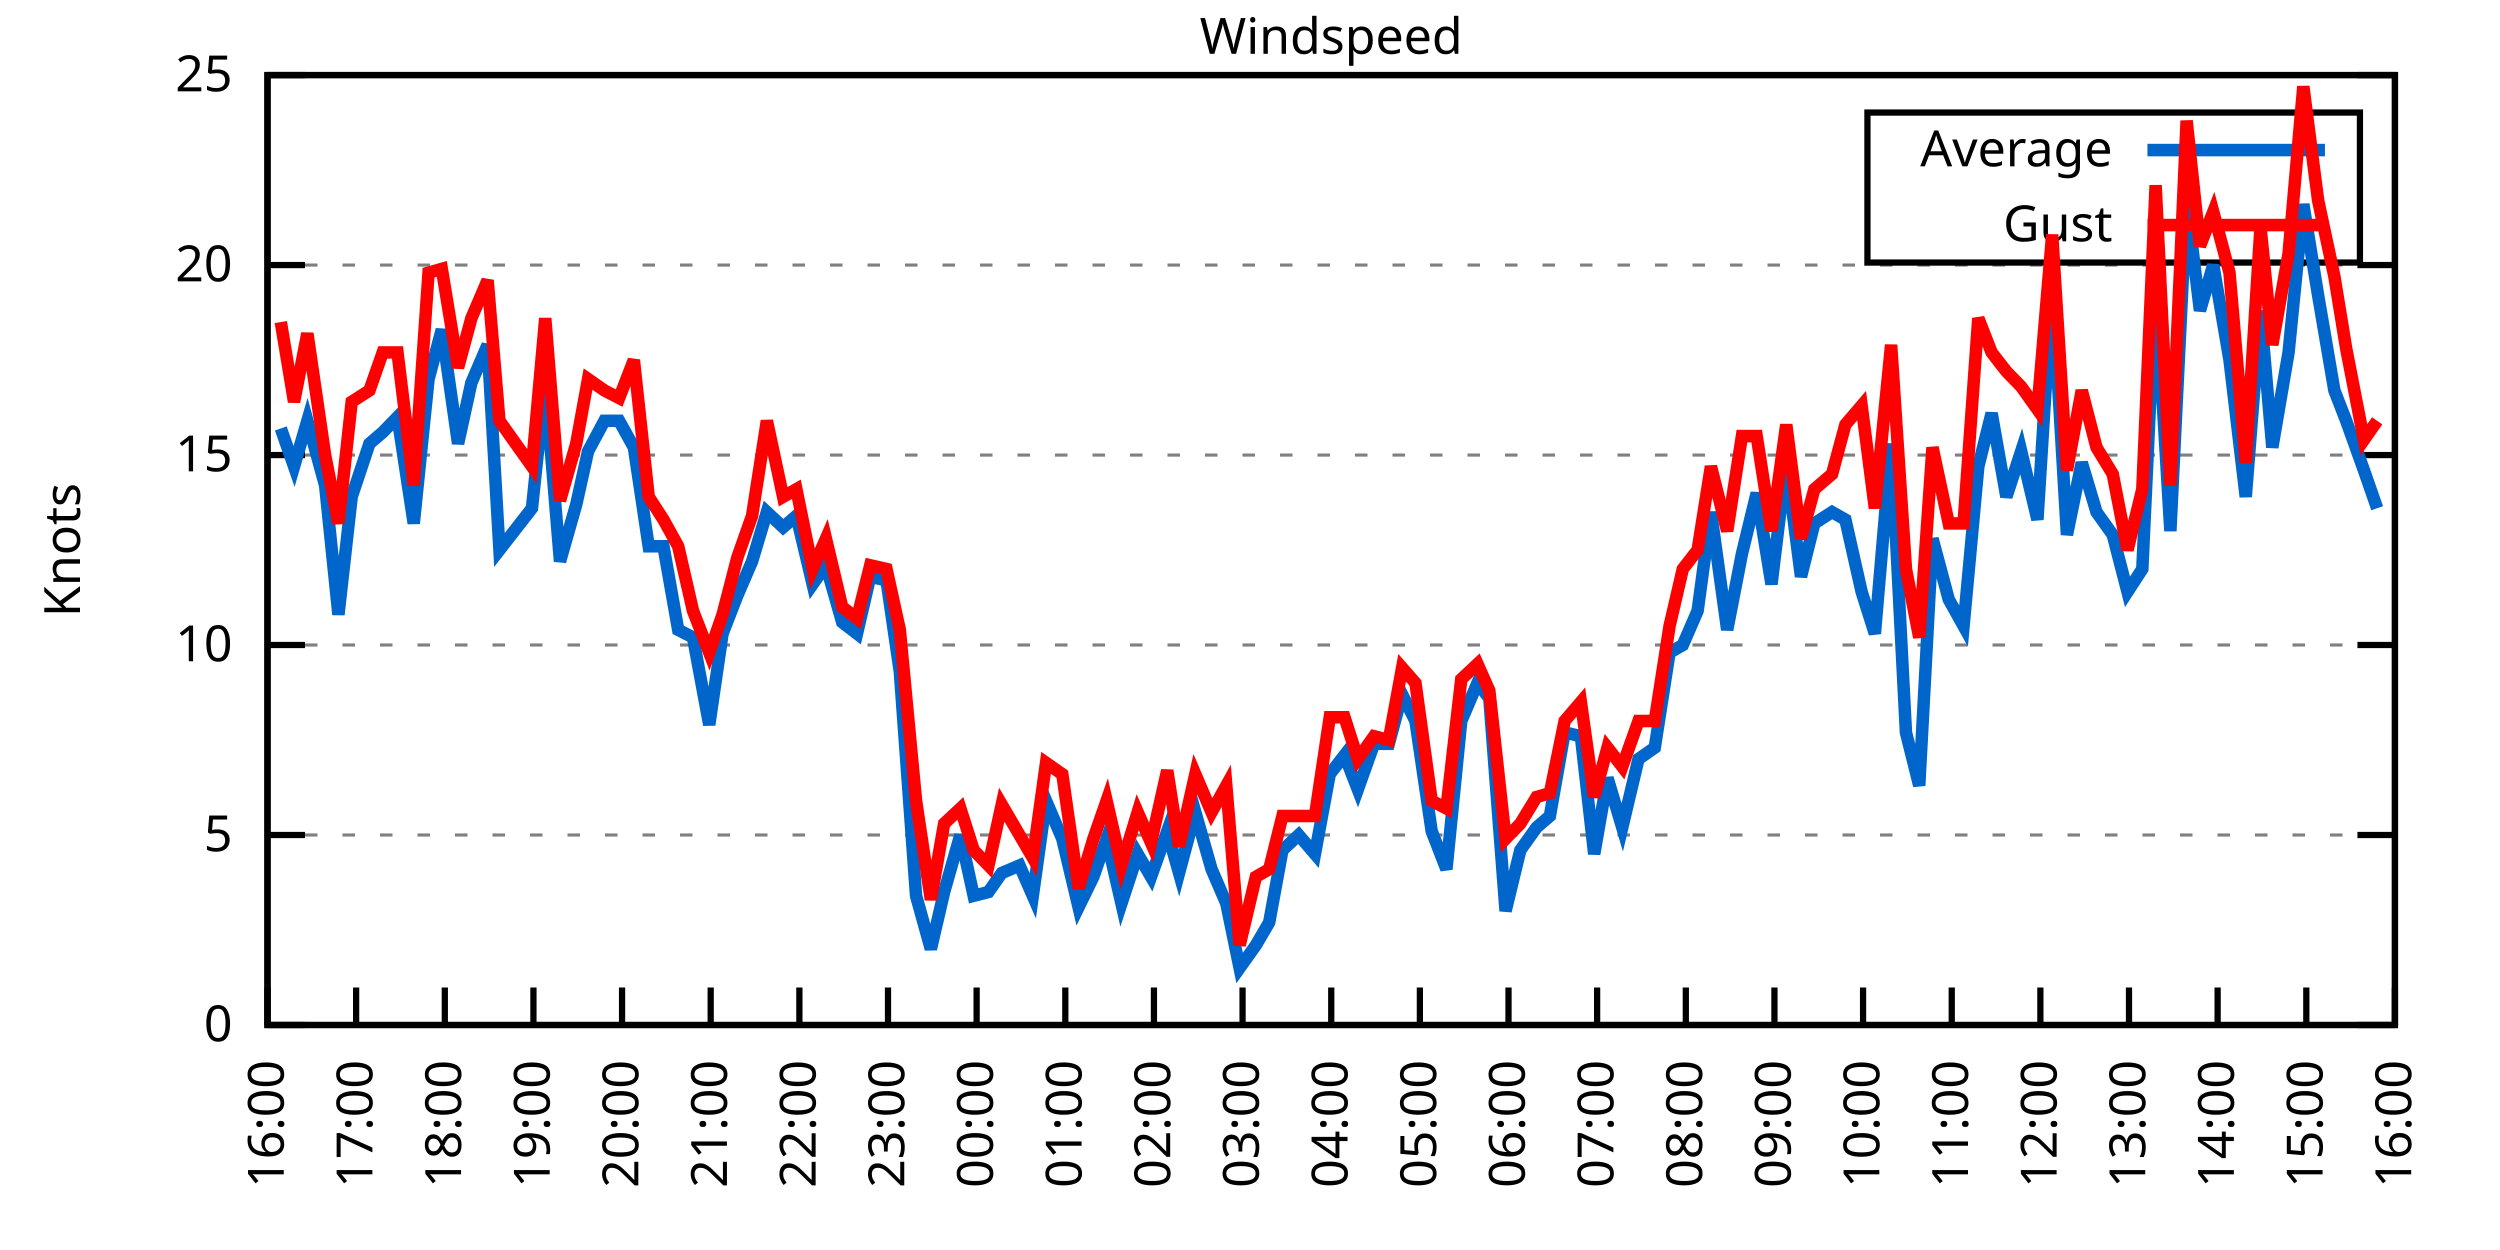
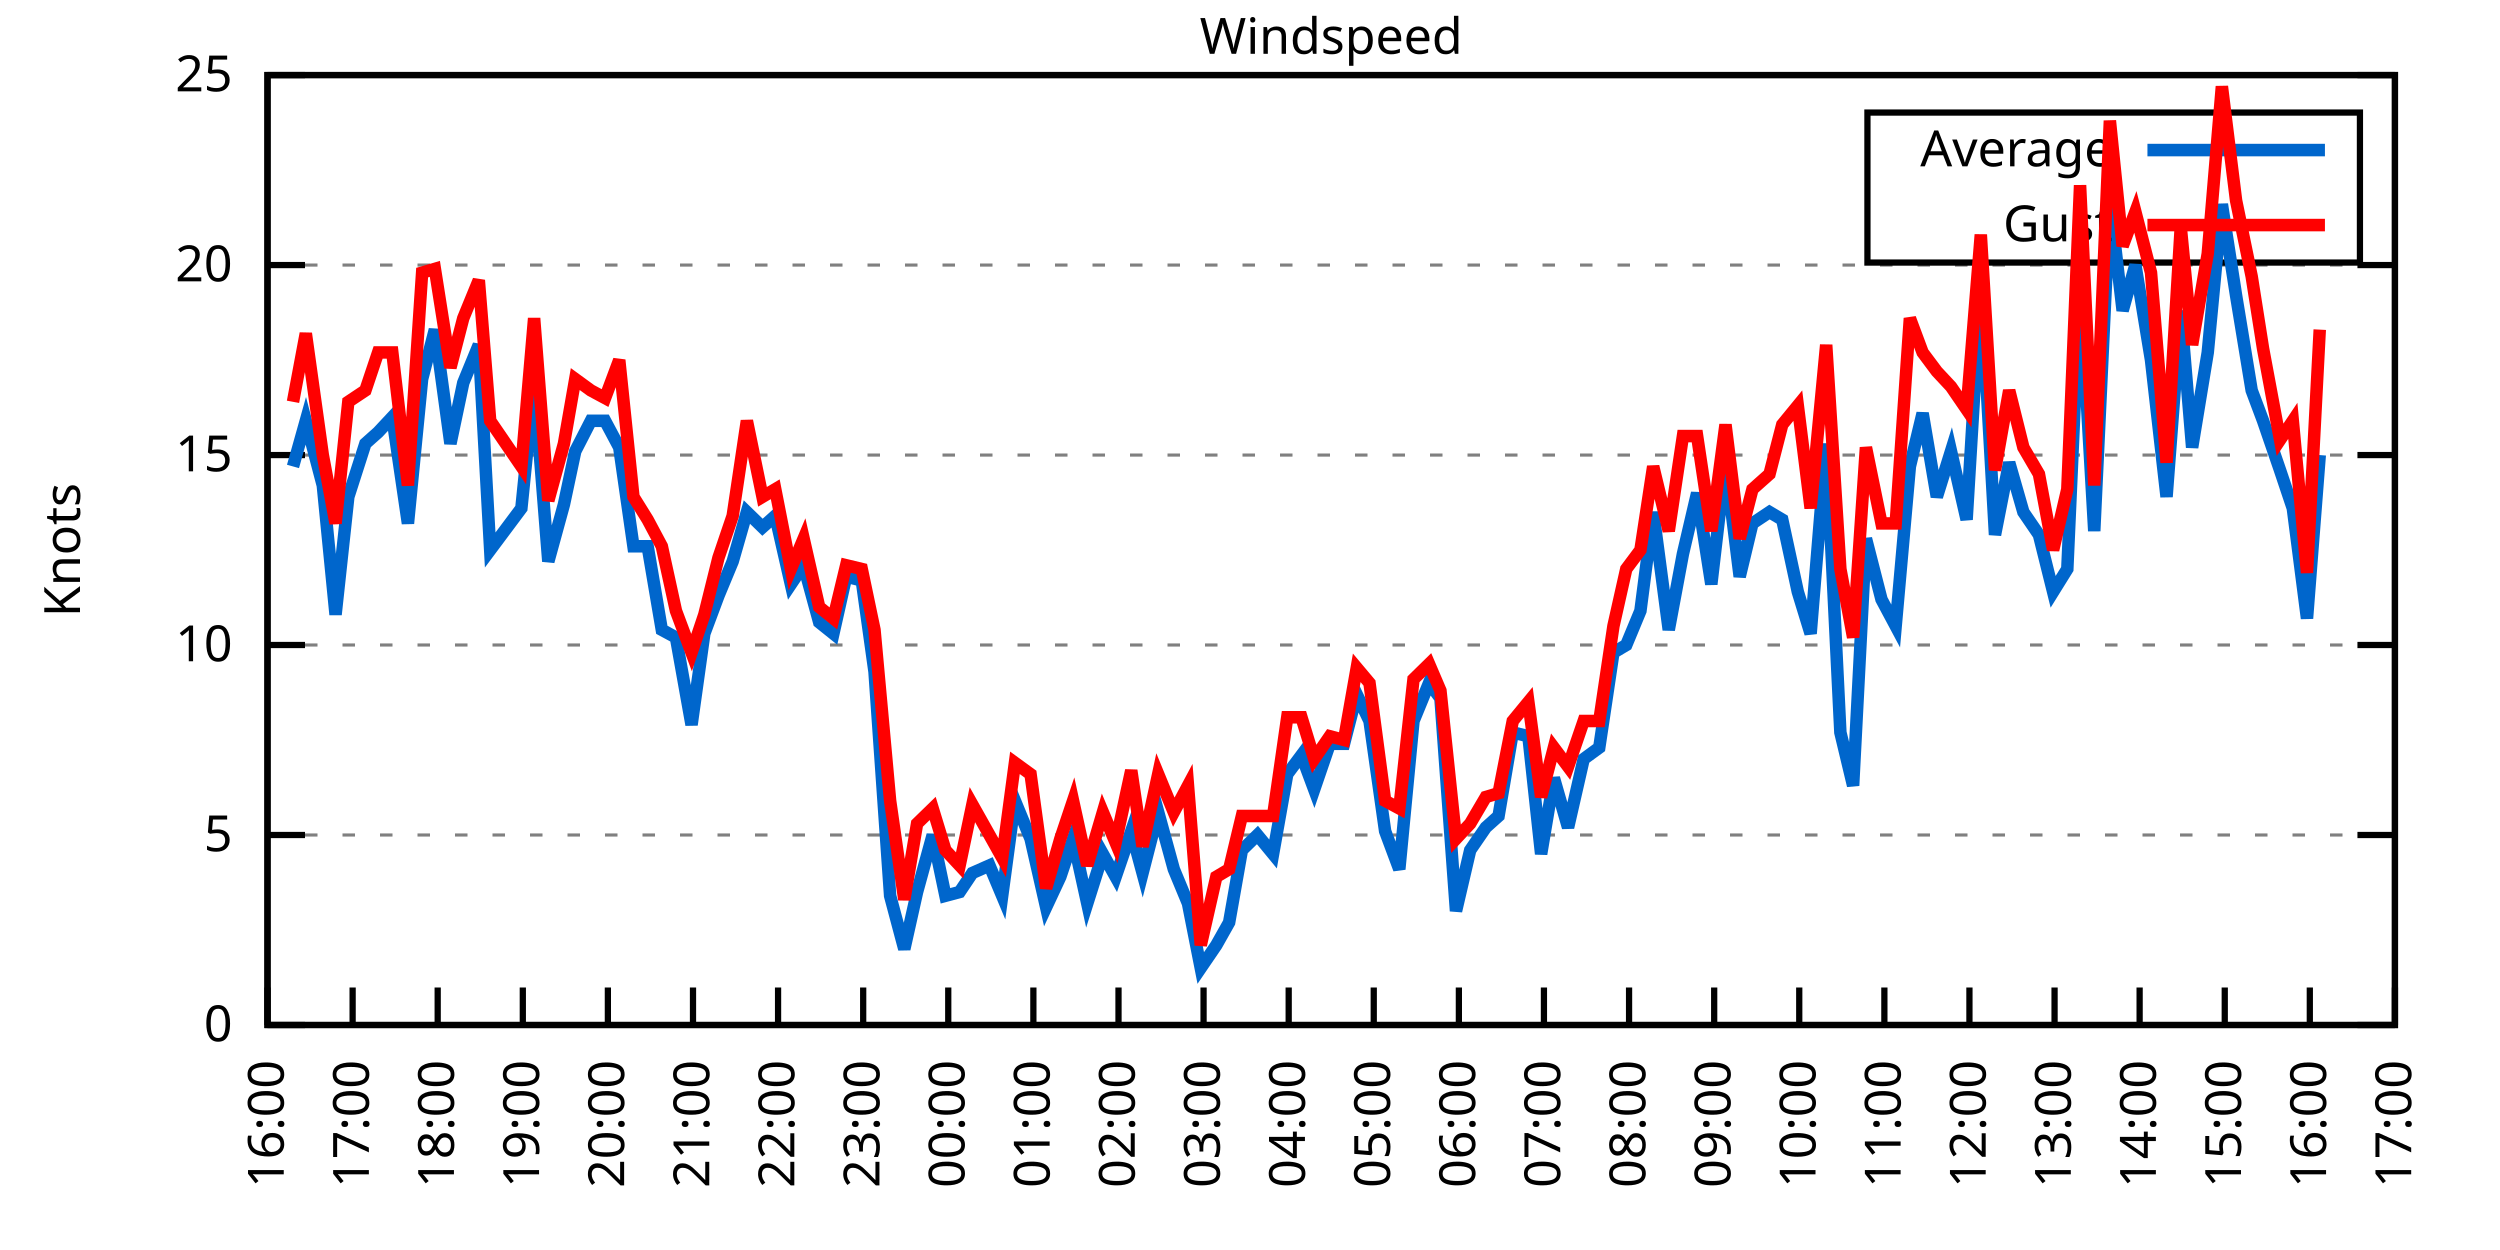
<svg xmlns="http://www.w3.org/2000/svg" xmlns:xlink="http://www.w3.org/1999/xlink" width="400" height="200" viewBox="0 0 400 200">
  <g id="gnuplot_canvas">
    <rect x="0" y="0" width="400" height="200" fill="none" />
    <defs>
      <circle id="gpDot" r="0.5" stroke-width="0.5" stroke="currentColor" />
      <path id="gpPt0" stroke-width="0.333" stroke="currentColor" d="M-1,0 h2 M0,-1 v2" />
      <path id="gpPt1" stroke-width="0.333" stroke="currentColor" d="M-1,-1 L1,1 M1,-1 L-1,1" />
      <path id="gpPt2" stroke-width="0.333" stroke="currentColor" d="M-1,0 L1,0 M0,-1 L0,1 M-1,-1 L1,1 M-1,1 L1,-1" />
      <rect id="gpPt3" stroke-width="0.333" stroke="currentColor" x="-1" y="-1" width="2" height="2" />
      <rect id="gpPt4" stroke-width="0.333" stroke="currentColor" fill="currentColor" x="-1" y="-1" width="2" height="2" />
      <circle id="gpPt5" stroke-width="0.333" stroke="currentColor" cx="0" cy="0" r="1" />
      <use xlink:href="#gpPt5" id="gpPt6" fill="currentColor" stroke="none" />
      <path id="gpPt7" stroke-width="0.333" stroke="currentColor" d="M0,-1.33 L-1.33,0.67 L1.33,0.67 z" />
      <use xlink:href="#gpPt7" id="gpPt8" fill="currentColor" stroke="none" />
      <use xlink:href="#gpPt7" id="gpPt9" stroke="currentColor" transform="rotate(180)" />
      <use xlink:href="#gpPt9" id="gpPt10" fill="currentColor" stroke="none" />
      <use xlink:href="#gpPt3" id="gpPt11" stroke="currentColor" transform="rotate(45)" />
      <use xlink:href="#gpPt11" id="gpPt12" fill="currentColor" stroke="none" />
      <path id="gpPt13" stroke-width="0.333" stroke="currentColor" d="M0,1.330 L1.265,0.411 L0.782,-1.067 L-0.782,-1.076 L-1.265,0.411 z" />
      <use xlink:href="#gpPt13" id="gpPt14" fill="currentColor" stroke="none" />
      <filter id="textbox" filterUnits="objectBoundingBox" x="0" y="0" height="1" width="1">
        <feFlood flood-color="white" flood-opacity="1" result="bgnd" />
        <feComposite in="SourceGraphic" in2="bgnd" operator="atop" />
      </filter>
      <filter id="greybox" filterUnits="objectBoundingBox" x="0" y="0" height="1" width="1">
        <feFlood flood-color="lightgrey" flood-opacity="1" result="grey" />
        <feComposite in="SourceGraphic" in2="grey" operator="atop" />
      </filter>
    </defs>
    <g fill="none" color="white" stroke="currentColor" stroke-width="1.00" stroke-linecap="butt" stroke-linejoin="miter">
</g>
    <g fill="none" color="black" stroke="currentColor" stroke-width="1.00" stroke-linecap="butt" stroke-linejoin="miter">
      <g stroke="none" shape-rendering="crispEdges">
        <polygon fill="rgb(255, 255, 255)" points="42.80,164.00 383.18,164.00 383.18,12.02 42.80,12.02 " />
      </g>
    </g>
    <g fill="none" color="black" stroke="currentColor" stroke-width="1.00" stroke-linecap="butt" stroke-linejoin="miter">
</g>
    <g fill="none" color="black" stroke="black" stroke-width="0.50" stroke-linecap="butt" stroke-linejoin="miter">
</g>
    <g fill="none" color="gray" stroke="currentColor" stroke-width="0.50" stroke-linecap="butt" stroke-linejoin="miter">
      <path stroke="gray" stroke-dasharray="2,4" class="gridline" d="M42.80,164.00 L383.19,164.00  " />
    </g>
    <g fill="none" color="gray" stroke="gray" stroke-width="1.00" stroke-linecap="butt" stroke-linejoin="miter">
</g>
    <g fill="none" color="black" stroke="currentColor" stroke-width="1.00" stroke-linecap="butt" stroke-linejoin="miter">
      <path stroke="black" d="M42.80,164.00 L48.80,164.00 M383.19,164.00 L377.19,164.00  " />
      <g transform="translate(37.20,166.60)" stroke="none" fill="black" font-family="Sans" font-size="8.00" text-anchor="end">
        <text>
          <tspan font-family="Sans"> 0</tspan>
        </text>
      </g>
    </g>
    <g fill="none" color="black" stroke="currentColor" stroke-width="1.00" stroke-linecap="butt" stroke-linejoin="miter">
</g>
    <g fill="none" color="black" stroke="black" stroke-width="0.50" stroke-linecap="butt" stroke-linejoin="miter">
</g>
    <g fill="none" color="gray" stroke="currentColor" stroke-width="0.50" stroke-linecap="butt" stroke-linejoin="miter">
      <path stroke="gray" stroke-dasharray="2,4" class="gridline" d="M42.80,133.60 L383.19,133.60  " />
    </g>
    <g fill="none" color="gray" stroke="gray" stroke-width="1.00" stroke-linecap="butt" stroke-linejoin="miter">
</g>
    <g fill="none" color="black" stroke="currentColor" stroke-width="1.00" stroke-linecap="butt" stroke-linejoin="miter">
      <path stroke="black" d="M42.80,133.60 L48.80,133.60 M383.19,133.60 L377.19,133.60  " />
      <g transform="translate(37.20,136.20)" stroke="none" fill="black" font-family="Sans" font-size="8.00" text-anchor="end">
        <text>
          <tspan font-family="Sans"> 5</tspan>
        </text>
      </g>
    </g>
    <g fill="none" color="black" stroke="currentColor" stroke-width="1.00" stroke-linecap="butt" stroke-linejoin="miter">
</g>
    <g fill="none" color="black" stroke="black" stroke-width="0.50" stroke-linecap="butt" stroke-linejoin="miter">
</g>
    <g fill="none" color="gray" stroke="currentColor" stroke-width="0.50" stroke-linecap="butt" stroke-linejoin="miter">
      <path stroke="gray" stroke-dasharray="2,4" class="gridline" d="M42.80,103.20 L383.19,103.20  " />
    </g>
    <g fill="none" color="gray" stroke="gray" stroke-width="1.00" stroke-linecap="butt" stroke-linejoin="miter">
</g>
    <g fill="none" color="black" stroke="currentColor" stroke-width="1.00" stroke-linecap="butt" stroke-linejoin="miter">
      <path stroke="black" d="M42.80,103.20 L48.80,103.20 M383.19,103.20 L377.19,103.20  " />
      <g transform="translate(37.20,105.80)" stroke="none" fill="black" font-family="Sans" font-size="8.00" text-anchor="end">
        <text>
          <tspan font-family="Sans"> 10</tspan>
        </text>
      </g>
    </g>
    <g fill="none" color="black" stroke="currentColor" stroke-width="1.00" stroke-linecap="butt" stroke-linejoin="miter">
</g>
    <g fill="none" color="black" stroke="black" stroke-width="0.50" stroke-linecap="butt" stroke-linejoin="miter">
</g>
    <g fill="none" color="gray" stroke="currentColor" stroke-width="0.50" stroke-linecap="butt" stroke-linejoin="miter">
      <path stroke="gray" stroke-dasharray="2,4" class="gridline" d="M42.80,72.81 L383.19,72.81  " />
    </g>
    <g fill="none" color="gray" stroke="gray" stroke-width="1.00" stroke-linecap="butt" stroke-linejoin="miter">
</g>
    <g fill="none" color="black" stroke="currentColor" stroke-width="1.00" stroke-linecap="butt" stroke-linejoin="miter">
      <path stroke="black" d="M42.80,72.81 L48.80,72.81 M383.19,72.81 L377.19,72.81  " />
      <g transform="translate(37.20,75.41)" stroke="none" fill="black" font-family="Sans" font-size="8.00" text-anchor="end">
        <text>
          <tspan font-family="Sans"> 15</tspan>
        </text>
      </g>
    </g>
    <g fill="none" color="black" stroke="currentColor" stroke-width="1.00" stroke-linecap="butt" stroke-linejoin="miter">
</g>
    <g fill="none" color="black" stroke="black" stroke-width="0.50" stroke-linecap="butt" stroke-linejoin="miter">
</g>
    <g fill="none" color="gray" stroke="currentColor" stroke-width="0.50" stroke-linecap="butt" stroke-linejoin="miter">
      <path stroke="gray" stroke-dasharray="2,4" class="gridline" d="M42.80,42.41 L383.19,42.41  " />
    </g>
    <g fill="none" color="gray" stroke="gray" stroke-width="1.00" stroke-linecap="butt" stroke-linejoin="miter">
</g>
    <g fill="none" color="black" stroke="currentColor" stroke-width="1.00" stroke-linecap="butt" stroke-linejoin="miter">
      <path stroke="black" d="M42.80,42.41 L48.80,42.41 M383.19,42.41 L377.19,42.41  " />
      <g transform="translate(37.20,45.01)" stroke="none" fill="black" font-family="Sans" font-size="8.00" text-anchor="end">
        <text>
          <tspan font-family="Sans"> 20</tspan>
        </text>
      </g>
    </g>
    <g fill="none" color="black" stroke="currentColor" stroke-width="1.00" stroke-linecap="butt" stroke-linejoin="miter">
</g>
    <g fill="none" color="black" stroke="black" stroke-width="0.50" stroke-linecap="butt" stroke-linejoin="miter">
</g>
    <g fill="none" color="gray" stroke="currentColor" stroke-width="0.50" stroke-linecap="butt" stroke-linejoin="miter">
      <path stroke="gray" stroke-dasharray="2,4" class="gridline" d="M42.80,12.01 L383.19,12.01  " />
    </g>
    <g fill="none" color="gray" stroke="gray" stroke-width="1.00" stroke-linecap="butt" stroke-linejoin="miter">
</g>
    <g fill="none" color="black" stroke="currentColor" stroke-width="1.00" stroke-linecap="butt" stroke-linejoin="miter">
      <path stroke="black" d="M42.80,12.01 L48.80,12.01 M383.19,12.01 L377.19,12.01  " />
      <g transform="translate(37.20,14.61)" stroke="none" fill="black" font-family="Sans" font-size="8.00" text-anchor="end">
        <text>
          <tspan font-family="Sans"> 25</tspan>
        </text>
      </g>
    </g>
    <g fill="none" color="black" stroke="currentColor" stroke-width="1.00" stroke-linecap="butt" stroke-linejoin="miter">
      <path stroke="black" d="M42.80,164.00 L42.80,158.00  " />
      <g transform="translate(45.40,169.60) rotate(270.00)" stroke="none" fill="black" font-family="Sans" font-size="8.00" text-anchor="end">
        <text>
          <tspan font-family="Sans">16:00</tspan>
        </text>
      </g>
    </g>
    <g fill="none" color="black" stroke="currentColor" stroke-width="1.00" stroke-linecap="butt" stroke-linejoin="miter">
-       <path stroke="black" d="M56.98,164.00 L56.98,158.00  " />
-       <g transform="translate(59.58,169.60) rotate(270.00)" stroke="none" fill="black" font-family="Sans" font-size="8.00" text-anchor="end">
+       <path stroke="black" d="M56.42,164.00 L56.42,158.00  " />
+       <g transform="translate(59.02,169.60) rotate(270.00)" stroke="none" fill="black" font-family="Sans" font-size="8.00" text-anchor="end">
        <text>
          <tspan font-family="Sans">17:00</tspan>
        </text>
      </g>
    </g>
    <g fill="none" color="black" stroke="currentColor" stroke-width="1.00" stroke-linecap="butt" stroke-linejoin="miter">
-       <path stroke="black" d="M71.17,164.00 L71.17,158.00  " />
-       <g transform="translate(73.77,169.60) rotate(270.00)" stroke="none" fill="black" font-family="Sans" font-size="8.00" text-anchor="end">
+       <path stroke="black" d="M70.03,164.00 L70.03,158.00  " />
+       <g transform="translate(72.63,169.60) rotate(270.00)" stroke="none" fill="black" font-family="Sans" font-size="8.00" text-anchor="end">
        <text>
          <tspan font-family="Sans">18:00</tspan>
        </text>
      </g>
    </g>
    <g fill="none" color="black" stroke="currentColor" stroke-width="1.00" stroke-linecap="butt" stroke-linejoin="miter">
-       <path stroke="black" d="M85.35,164.00 L85.35,158.00  " />
-       <g transform="translate(87.95,169.60) rotate(270.00)" stroke="none" fill="black" font-family="Sans" font-size="8.00" text-anchor="end">
+       <path stroke="black" d="M83.65,164.00 L83.65,158.00  " />
+       <g transform="translate(86.25,169.60) rotate(270.00)" stroke="none" fill="black" font-family="Sans" font-size="8.00" text-anchor="end">
        <text>
          <tspan font-family="Sans">19:00</tspan>
        </text>
      </g>
    </g>
    <g fill="none" color="black" stroke="currentColor" stroke-width="1.00" stroke-linecap="butt" stroke-linejoin="miter">
-       <path stroke="black" d="M99.53,164.00 L99.53,158.00  " />
-       <g transform="translate(102.13,169.60) rotate(270.00)" stroke="none" fill="black" font-family="Sans" font-size="8.00" text-anchor="end">
+       <path stroke="black" d="M97.26,164.00 L97.26,158.00  " />
+       <g transform="translate(99.86,169.60) rotate(270.00)" stroke="none" fill="black" font-family="Sans" font-size="8.00" text-anchor="end">
        <text>
          <tspan font-family="Sans">20:00</tspan>
        </text>
      </g>
    </g>
    <g fill="none" color="black" stroke="currentColor" stroke-width="1.00" stroke-linecap="butt" stroke-linejoin="miter">
-       <path stroke="black" d="M113.71,164.00 L113.71,158.00  " />
-       <g transform="translate(116.31,169.60) rotate(270.00)" stroke="none" fill="black" font-family="Sans" font-size="8.00" text-anchor="end">
+       <path stroke="black" d="M110.88,164.00 L110.88,158.00  " />
+       <g transform="translate(113.48,169.60) rotate(270.00)" stroke="none" fill="black" font-family="Sans" font-size="8.00" text-anchor="end">
        <text>
          <tspan font-family="Sans">21:00</tspan>
        </text>
      </g>
    </g>
    <g fill="none" color="black" stroke="currentColor" stroke-width="1.00" stroke-linecap="butt" stroke-linejoin="miter">
-       <path stroke="black" d="M127.90,164.00 L127.90,158.00  " />
-       <g transform="translate(130.50,169.60) rotate(270.00)" stroke="none" fill="black" font-family="Sans" font-size="8.00" text-anchor="end">
+       <path stroke="black" d="M124.49,164.00 L124.49,158.00  " />
+       <g transform="translate(127.09,169.60) rotate(270.00)" stroke="none" fill="black" font-family="Sans" font-size="8.00" text-anchor="end">
        <text>
          <tspan font-family="Sans">22:00</tspan>
        </text>
      </g>
    </g>
    <g fill="none" color="black" stroke="currentColor" stroke-width="1.00" stroke-linecap="butt" stroke-linejoin="miter">
-       <path stroke="black" d="M142.08,164.00 L142.08,158.00  " />
-       <g transform="translate(144.68,169.60) rotate(270.00)" stroke="none" fill="black" font-family="Sans" font-size="8.00" text-anchor="end">
+       <path stroke="black" d="M138.11,164.00 L138.11,158.00  " />
+       <g transform="translate(140.71,169.60) rotate(270.00)" stroke="none" fill="black" font-family="Sans" font-size="8.00" text-anchor="end">
        <text>
          <tspan font-family="Sans">23:00</tspan>
        </text>
      </g>
    </g>
    <g fill="none" color="black" stroke="currentColor" stroke-width="1.00" stroke-linecap="butt" stroke-linejoin="miter">
-       <path stroke="black" d="M156.26,164.00 L156.26,158.00  " />
-       <g transform="translate(158.86,169.60) rotate(270.00)" stroke="none" fill="black" font-family="Sans" font-size="8.00" text-anchor="end">
+       <path stroke="black" d="M151.72,164.00 L151.72,158.00  " />
+       <g transform="translate(154.32,169.60) rotate(270.00)" stroke="none" fill="black" font-family="Sans" font-size="8.00" text-anchor="end">
        <text>
          <tspan font-family="Sans">00:00</tspan>
        </text>
      </g>
    </g>
    <g fill="none" color="black" stroke="currentColor" stroke-width="1.00" stroke-linecap="butt" stroke-linejoin="miter">
-       <path stroke="black" d="M170.45,164.00 L170.45,158.00  " />
-       <g transform="translate(173.05,169.60) rotate(270.00)" stroke="none" fill="black" font-family="Sans" font-size="8.00" text-anchor="end">
+       <path stroke="black" d="M165.34,164.00 L165.34,158.00  " />
+       <g transform="translate(167.94,169.60) rotate(270.00)" stroke="none" fill="black" font-family="Sans" font-size="8.00" text-anchor="end">
        <text>
          <tspan font-family="Sans">01:00</tspan>
        </text>
      </g>
    </g>
    <g fill="none" color="black" stroke="currentColor" stroke-width="1.00" stroke-linecap="butt" stroke-linejoin="miter">
-       <path stroke="black" d="M184.63,164.00 L184.63,158.00  " />
-       <g transform="translate(187.23,169.60) rotate(270.00)" stroke="none" fill="black" font-family="Sans" font-size="8.00" text-anchor="end">
+       <path stroke="black" d="M178.96,164.00 L178.96,158.00  " />
+       <g transform="translate(181.56,169.60) rotate(270.00)" stroke="none" fill="black" font-family="Sans" font-size="8.00" text-anchor="end">
        <text>
          <tspan font-family="Sans">02:00</tspan>
        </text>
      </g>
    </g>
    <g fill="none" color="black" stroke="currentColor" stroke-width="1.00" stroke-linecap="butt" stroke-linejoin="miter">
-       <path stroke="black" d="M198.81,164.00 L198.81,158.00  " />
-       <g transform="translate(201.41,169.60) rotate(270.00)" stroke="none" fill="black" font-family="Sans" font-size="8.00" text-anchor="end">
+       <path stroke="black" d="M192.57,164.00 L192.57,158.00  " />
+       <g transform="translate(195.17,169.60) rotate(270.00)" stroke="none" fill="black" font-family="Sans" font-size="8.00" text-anchor="end">
        <text>
          <tspan font-family="Sans">03:00</tspan>
        </text>
      </g>
    </g>
    <g fill="none" color="black" stroke="currentColor" stroke-width="1.00" stroke-linecap="butt" stroke-linejoin="miter">
-       <path stroke="black" d="M213.00,164.00 L213.00,158.00  " />
-       <g transform="translate(215.60,169.60) rotate(270.00)" stroke="none" fill="black" font-family="Sans" font-size="8.00" text-anchor="end">
+       <path stroke="black" d="M206.19,164.00 L206.19,158.00  " />
+       <g transform="translate(208.79,169.60) rotate(270.00)" stroke="none" fill="black" font-family="Sans" font-size="8.00" text-anchor="end">
        <text>
          <tspan font-family="Sans">04:00</tspan>
        </text>
      </g>
    </g>
    <g fill="none" color="black" stroke="currentColor" stroke-width="1.00" stroke-linecap="butt" stroke-linejoin="miter">
-       <path stroke="black" d="M227.18,164.00 L227.18,158.00  " />
-       <g transform="translate(229.78,169.60) rotate(270.00)" stroke="none" fill="black" font-family="Sans" font-size="8.00" text-anchor="end">
+       <path stroke="black" d="M219.80,164.00 L219.80,158.00  " />
+       <g transform="translate(222.40,169.60) rotate(270.00)" stroke="none" fill="black" font-family="Sans" font-size="8.00" text-anchor="end">
        <text>
          <tspan font-family="Sans">05:00</tspan>
        </text>
      </g>
    </g>
    <g fill="none" color="black" stroke="currentColor" stroke-width="1.00" stroke-linecap="butt" stroke-linejoin="miter">
-       <path stroke="black" d="M241.36,164.00 L241.36,158.00  " />
-       <g transform="translate(243.96,169.60) rotate(270.00)" stroke="none" fill="black" font-family="Sans" font-size="8.00" text-anchor="end">
+       <path stroke="black" d="M233.42,164.00 L233.42,158.00  " />
+       <g transform="translate(236.02,169.60) rotate(270.00)" stroke="none" fill="black" font-family="Sans" font-size="8.00" text-anchor="end">
        <text>
          <tspan font-family="Sans">06:00</tspan>
        </text>
      </g>
    </g>
    <g fill="none" color="black" stroke="currentColor" stroke-width="1.00" stroke-linecap="butt" stroke-linejoin="miter">
-       <path stroke="black" d="M255.54,164.00 L255.54,158.00  " />
-       <g transform="translate(258.14,169.60) rotate(270.00)" stroke="none" fill="black" font-family="Sans" font-size="8.00" text-anchor="end">
+       <path stroke="black" d="M247.03,164.00 L247.03,158.00  " />
+       <g transform="translate(249.63,169.60) rotate(270.00)" stroke="none" fill="black" font-family="Sans" font-size="8.00" text-anchor="end">
        <text>
          <tspan font-family="Sans">07:00</tspan>
        </text>
      </g>
    </g>
    <g fill="none" color="black" stroke="currentColor" stroke-width="1.00" stroke-linecap="butt" stroke-linejoin="miter">
-       <path stroke="black" d="M269.73,164.00 L269.73,158.00  " />
-       <g transform="translate(272.33,169.60) rotate(270.00)" stroke="none" fill="black" font-family="Sans" font-size="8.00" text-anchor="end">
+       <path stroke="black" d="M260.65,164.00 L260.65,158.00  " />
+       <g transform="translate(263.25,169.60) rotate(270.00)" stroke="none" fill="black" font-family="Sans" font-size="8.00" text-anchor="end">
        <text>
          <tspan font-family="Sans">08:00</tspan>
        </text>
      </g>
    </g>
    <g fill="none" color="black" stroke="currentColor" stroke-width="1.00" stroke-linecap="butt" stroke-linejoin="miter">
-       <path stroke="black" d="M283.91,164.00 L283.91,158.00  " />
-       <g transform="translate(286.51,169.60) rotate(270.00)" stroke="none" fill="black" font-family="Sans" font-size="8.00" text-anchor="end">
+       <path stroke="black" d="M274.27,164.00 L274.27,158.00  " />
+       <g transform="translate(276.87,169.60) rotate(270.00)" stroke="none" fill="black" font-family="Sans" font-size="8.00" text-anchor="end">
        <text>
          <tspan font-family="Sans">09:00</tspan>
        </text>
      </g>
    </g>
    <g fill="none" color="black" stroke="currentColor" stroke-width="1.00" stroke-linecap="butt" stroke-linejoin="miter">
-       <path stroke="black" d="M298.09,164.00 L298.09,158.00  " />
-       <g transform="translate(300.69,169.60) rotate(270.00)" stroke="none" fill="black" font-family="Sans" font-size="8.00" text-anchor="end">
+       <path stroke="black" d="M287.88,164.00 L287.88,158.00  " />
+       <g transform="translate(290.48,169.60) rotate(270.00)" stroke="none" fill="black" font-family="Sans" font-size="8.00" text-anchor="end">
        <text>
          <tspan font-family="Sans">10:00</tspan>
        </text>
      </g>
    </g>
    <g fill="none" color="black" stroke="currentColor" stroke-width="1.00" stroke-linecap="butt" stroke-linejoin="miter">
-       <path stroke="black" d="M312.28,164.00 L312.28,158.00  " />
-       <g transform="translate(314.88,169.60) rotate(270.00)" stroke="none" fill="black" font-family="Sans" font-size="8.00" text-anchor="end">
+       <path stroke="black" d="M301.50,164.00 L301.50,158.00  " />
+       <g transform="translate(304.10,169.60) rotate(270.00)" stroke="none" fill="black" font-family="Sans" font-size="8.00" text-anchor="end">
        <text>
          <tspan font-family="Sans">11:00</tspan>
        </text>
      </g>
    </g>
    <g fill="none" color="black" stroke="currentColor" stroke-width="1.00" stroke-linecap="butt" stroke-linejoin="miter">
-       <path stroke="black" d="M326.46,164.00 L326.46,158.00  " />
-       <g transform="translate(329.06,169.60) rotate(270.00)" stroke="none" fill="black" font-family="Sans" font-size="8.00" text-anchor="end">
+       <path stroke="black" d="M315.11,164.00 L315.11,158.00  " />
+       <g transform="translate(317.71,169.60) rotate(270.00)" stroke="none" fill="black" font-family="Sans" font-size="8.00" text-anchor="end">
        <text>
          <tspan font-family="Sans">12:00</tspan>
        </text>
      </g>
    </g>
    <g fill="none" color="black" stroke="currentColor" stroke-width="1.00" stroke-linecap="butt" stroke-linejoin="miter">
-       <path stroke="black" d="M340.64,164.00 L340.64,158.00  " />
-       <g transform="translate(343.24,169.60) rotate(270.00)" stroke="none" fill="black" font-family="Sans" font-size="8.00" text-anchor="end">
+       <path stroke="black" d="M328.73,164.00 L328.73,158.00  " />
+       <g transform="translate(331.33,169.60) rotate(270.00)" stroke="none" fill="black" font-family="Sans" font-size="8.00" text-anchor="end">
        <text>
          <tspan font-family="Sans">13:00</tspan>
        </text>
      </g>
    </g>
    <g fill="none" color="black" stroke="currentColor" stroke-width="1.00" stroke-linecap="butt" stroke-linejoin="miter">
-       <path stroke="black" d="M354.82,164.00 L354.82,158.00  " />
-       <g transform="translate(357.42,169.60) rotate(270.00)" stroke="none" fill="black" font-family="Sans" font-size="8.00" text-anchor="end">
+       <path stroke="black" d="M342.34,164.00 L342.34,158.00  " />
+       <g transform="translate(344.94,169.60) rotate(270.00)" stroke="none" fill="black" font-family="Sans" font-size="8.00" text-anchor="end">
        <text>
          <tspan font-family="Sans">14:00</tspan>
        </text>
      </g>
    </g>
    <g fill="none" color="black" stroke="currentColor" stroke-width="1.00" stroke-linecap="butt" stroke-linejoin="miter">
-       <path stroke="black" d="M369.01,164.00 L369.01,158.00  " />
-       <g transform="translate(371.61,169.60) rotate(270.00)" stroke="none" fill="black" font-family="Sans" font-size="8.00" text-anchor="end">
+       <path stroke="black" d="M355.96,164.00 L355.96,158.00  " />
+       <g transform="translate(358.56,169.60) rotate(270.00)" stroke="none" fill="black" font-family="Sans" font-size="8.00" text-anchor="end">
        <text>
          <tspan font-family="Sans">15:00</tspan>
+         </text>
+       </g>
+     </g>
+     <g fill="none" color="black" stroke="currentColor" stroke-width="1.00" stroke-linecap="butt" stroke-linejoin="miter">
+       <path stroke="black" d="M369.57,164.00 L369.57,158.00  " />
+       <g transform="translate(372.17,169.60) rotate(270.00)" stroke="none" fill="black" font-family="Sans" font-size="8.00" text-anchor="end">
+         <text>
+           <tspan font-family="Sans">16:00</tspan>
        </text>
      </g>
    </g>
    <g fill="none" color="black" stroke="currentColor" stroke-width="1.00" stroke-linecap="butt" stroke-linejoin="miter">
      <path stroke="black" d="M383.19,164.00 L383.19,158.00  " />
      <g transform="translate(385.79,169.60) rotate(270.00)" stroke="none" fill="black" font-family="Sans" font-size="8.00" text-anchor="end">
        <text>
-           <tspan font-family="Sans">16:00</tspan>
+           <tspan font-family="Sans">17:00</tspan>
        </text>
      </g>
    </g>
    <g fill="none" color="black" stroke="currentColor" stroke-width="1.00" stroke-linecap="butt" stroke-linejoin="miter">
</g>
    <g fill="none" color="black" stroke="currentColor" stroke-width="1.00" stroke-linecap="butt" stroke-linejoin="miter">
      <path stroke="black" d="M42.80,12.01 L42.80,164.00 L383.19,164.00 L383.19,12.01 L42.80,12.01 Z  " />
    </g>
    <g fill="none" color="black" stroke="currentColor" stroke-width="1.00" stroke-linecap="butt" stroke-linejoin="miter">
</g>
    <g fill="none" color="black" stroke="currentColor" stroke-width="1.00" stroke-linecap="butt" stroke-linejoin="miter">
      <path stroke="black" d="M298.79,42.01 L298.79,18.01 L377.59,18.01 L377.59,42.01 L298.79,42.01 Z  " />
    </g>
    <g id="Windspeed_plot_1">
      <g fill="none" color="white" stroke="black" stroke-width="2.00" stroke-linecap="butt" stroke-linejoin="miter">
</g>
      <g fill="none" color="black" stroke="currentColor" stroke-width="2.00" stroke-linecap="butt" stroke-linejoin="miter">
        <g transform="translate(337.99,26.61)" stroke="none" fill="black" font-family="Sans" font-size="8.00" text-anchor="end">
          <text>
            <tspan font-family="Sans">Average</tspan>
          </text>
        </g>
      </g>
      <g fill="none" color="black" stroke="currentColor" stroke-width="2.00" stroke-linecap="butt" stroke-linejoin="miter">
-         <path stroke="rgb(  0, 102, 204)" d="M343.59,24.01 L371.99,24.01 M44.93,68.55 L47.05,74.63 L49.18,67.33 L52.02,77.67 L54.15,98.34 L56.27,79.49   L59.11,70.98 L61.24,69.16 L63.60,66.73 L66.20,83.75 L68.57,60.65 L70.69,52.74 L73.29,70.98 L75.42,61.25   L78.02,55.18 L79.91,88.00 L85.11,81.32 L87.24,61.25 L89.60,89.83 L92.20,80.71 L94.09,72.20 L96.70,67.33   L99.06,67.33 L101.42,71.59 L103.79,87.40 L106.15,87.40 L108.51,100.77 L110.88,101.99 L113.48,115.97 L115.61,101.38   L117.97,95.30 L120.33,89.83 L122.70,81.93 L125.30,84.36 L127.42,82.53 L130.02,93.48 L132.15,90.44 L134.75,99.56   L137.12,101.38 L139.24,92.26 L141.84,92.87 L143.97,107.46 L146.57,143.33 L148.94,151.84 L151.06,142.72 L153.66,133.60   L155.79,143.33 L158.15,142.72 L160.28,139.68 L163.12,138.47 L165.25,143.33 L167.37,128.13 L169.97,134.21 L172.57,145.15   L174.94,140.29 L177.06,134.21 L179.43,144.55 L182.03,136.64 L184.16,140.29 L186.76,132.99 L188.65,139.68 L191.25,129.95   L193.85,139.07 L196.21,144.55 L198.34,154.88 L200.94,151.23 L203.07,147.59 L205.19,136.03 L207.79,133.60 L210.39,136.64   L212.76,123.87 L215.12,120.83 L217.25,126.31 L219.85,119.01 L222.21,119.01 L224.34,111.11 L226.47,115.36 L229.07,132.99   L231.43,139.07 L233.80,115.36 L236.40,109.28 L238.29,111.72 L240.89,145.76 L243.25,136.03 L245.85,132.39 L247.98,130.56   L250.34,117.19 L252.94,117.80 L255.07,136.64 L257.20,124.48 L259.56,132.39 L262.16,121.44 L264.76,119.62 L267.13,104.42   L269.25,103.20 L271.62,97.73 L273.75,81.93 L276.35,100.77 L278.71,88.61 L281.07,78.89 L283.44,93.48 L285.80,74.02   L288.16,92.26 L290.29,83.75 L293.13,81.93 L295.26,83.14 L297.86,94.69 L299.98,101.38 L302.58,70.98 L304.95,117.19   L307.08,125.70 L309.20,86.18 L311.80,95.91 L314.17,100.16 L316.53,74.63 L318.66,66.12 L321.02,79.49 L323.39,72.20   L325.99,83.14 L328.35,45.45 L330.71,85.57 L333.08,74.02 L335.44,81.93 L338.04,85.57 L340.40,94.69 L342.77,91.04   L344.90,45.45 L347.26,84.97 L349.86,32.07 L351.99,49.70 L354.12,42.41 L356.72,57.61 L359.32,79.49 L361.68,49.70   L363.57,71.59 L366.17,56.39 L368.53,32.68 L370.90,47.27 L373.50,62.47 L375.39,67.33 L378.23,75.24 L380.35,81.32    " />
+         <path stroke="rgb(  0, 102, 204)" d="M343.59,24.01 L371.99,24.01 M46.88,74.63 L48.93,67.33 L51.65,77.67 L53.69,98.34 L55.73,79.49 L58.46,70.98   L60.50,69.16 L62.77,66.73 L65.27,83.75 L67.54,60.65 L69.58,52.74 L72.07,70.98 L74.12,61.25 L76.61,55.18   L78.43,88.00 L83.42,81.32 L85.46,61.25 L87.73,89.83 L90.23,80.71 L92.04,72.20 L94.54,67.33 L96.81,67.33   L99.08,71.59 L101.35,87.40 L103.62,87.40 L105.89,100.77 L108.15,101.99 L110.65,115.97 L112.69,101.38 L114.96,95.30   L117.23,89.83 L119.50,81.93 L122.00,84.36 L124.04,82.53 L126.54,93.48 L128.58,90.44 L131.07,99.56 L133.34,101.38   L135.39,92.26 L137.88,92.87 L139.92,107.46 L142.42,143.33 L144.69,151.84 L146.73,142.72 L149.23,133.60 L151.27,143.33   L153.54,142.72 L155.58,139.68 L158.31,138.47 L160.35,143.33 L162.39,128.13 L164.89,134.21 L167.38,145.15 L169.65,140.29   L171.69,134.21 L173.96,144.55 L176.46,136.64 L178.50,140.29 L181.00,132.99 L182.81,139.68 L185.31,129.95 L187.81,139.07   L190.08,144.55 L192.12,154.88 L194.61,151.23 L196.66,147.59 L198.70,136.03 L201.19,133.60 L203.69,136.64 L205.96,123.87   L208.23,120.83 L210.27,126.31 L212.77,119.01 L215.04,119.01 L217.08,111.11 L219.12,115.36 L221.62,132.99 L223.89,139.07   L226.16,115.36 L228.65,109.28 L230.47,111.72 L232.96,145.76 L235.23,136.03 L237.73,132.39 L239.77,130.56 L242.04,117.19   L244.54,117.80 L246.58,136.64 L248.62,124.48 L250.89,132.39 L253.39,121.44 L255.88,119.62 L258.15,104.42 L260.20,103.20   L262.47,97.73 L264.51,81.93 L267.00,100.77 L269.27,88.61 L271.54,78.89 L273.81,93.48 L276.08,74.02 L278.35,92.26   L280.39,83.75 L283.12,81.93 L285.16,83.14 L287.65,94.69 L289.70,101.38 L292.19,70.98 L294.46,117.19 L296.50,125.70   L298.55,86.18 L301.04,95.91 L303.31,100.16 L305.58,74.63 L307.62,66.12 L309.89,79.49 L312.16,72.20 L314.66,83.14   L316.93,45.45 L319.20,85.57 L321.47,74.02 L323.74,81.93 L326.23,85.57 L328.50,94.69 L330.77,91.04 L332.81,45.45   L335.08,84.97 L337.58,32.07 L339.62,49.70 L341.66,42.41 L344.16,57.61 L346.65,79.49 L348.92,49.70 L350.74,71.59   L353.24,56.39 L355.50,32.68 L357.77,47.27 L360.27,62.47 L362.09,67.33 L364.81,75.24 L366.85,81.32 L369.12,98.95   L371.16,72.81  " />
      </g>
    </g>
    <g id="Windspeed_plot_2">
      <g fill="none" color="black" stroke="currentColor" stroke-width="2.00" stroke-linecap="butt" stroke-linejoin="miter">
        <g transform="translate(337.99,38.61)" stroke="none" fill="black" font-family="Sans" font-size="8.00" text-anchor="end">
          <text>
            <tspan font-family="Sans">Gust</tspan>
          </text>
        </g>
      </g>
      <g fill="none" color="black" stroke="currentColor" stroke-width="2.00" stroke-linecap="butt" stroke-linejoin="miter">
-         <path stroke="rgb(255,   0,   0)" d="M343.59,36.01 L371.99,36.01 M44.93,51.53 L47.05,64.29 L49.18,53.35 L52.02,72.81 L54.15,83.75 L56.27,64.29   L59.11,62.47 L61.24,56.39 L63.60,56.39 L66.20,77.67 L68.57,43.62 L70.69,43.02 L73.29,58.82 L75.42,50.92   L78.02,44.84 L79.91,67.33 L85.11,74.63 L87.24,50.92 L89.60,80.10 L92.20,70.98 L94.09,60.65 L96.70,62.47   L99.06,63.69 L101.42,57.61 L103.79,79.49 L106.15,83.14 L108.51,87.40 L110.88,97.73 L113.48,104.42 L115.61,98.34   L117.97,89.22 L120.33,82.53 L122.70,67.33 L125.30,79.49 L127.42,78.28 L130.02,91.04 L132.15,86.18 L134.75,97.12   L137.12,98.95 L139.24,90.44 L141.84,91.04 L143.97,100.77 L146.57,128.13 L148.94,143.94 L151.06,131.78 L153.66,129.35   L155.79,136.03 L158.15,138.47 L160.28,128.74 L163.12,133.60 L165.25,137.25 L167.37,122.05 L169.97,123.87 L172.57,142.11   L174.94,134.21 L177.06,128.13 L179.43,138.47 L182.03,129.95 L184.16,134.82 L186.76,123.27 L188.65,135.43 L191.25,123.87   L193.85,129.95 L196.21,125.70 L198.34,151.23 L200.94,140.29 L203.07,139.07 L205.19,130.56 L207.79,130.56 L210.39,130.56   L212.76,114.76 L215.12,114.76 L217.25,121.44 L219.85,117.80 L222.21,118.40 L224.34,106.85 L226.47,109.28 L229.07,128.13   L231.43,129.35 L233.80,108.68 L236.40,106.24 L238.29,110.50 L240.89,134.21 L243.25,131.78 L245.85,127.52 L247.98,126.91   L250.34,115.36 L252.94,112.32 L255.07,127.52 L257.20,119.62 L259.56,122.66 L262.16,115.36 L264.76,115.36 L267.13,100.16   L269.25,91.04 L271.62,88.00 L273.75,74.63 L276.35,84.97 L278.71,69.77 L281.07,69.77 L283.44,84.97 L285.80,67.94   L288.16,86.18 L290.29,78.28 L293.13,75.85 L295.26,67.94 L297.86,64.90 L299.98,81.32 L302.58,55.18 L304.95,91.04   L307.08,101.99 L309.20,71.59 L311.80,83.75 L314.17,83.75 L316.53,50.92 L318.66,56.39 L321.02,59.43 L323.39,61.86   L325.99,65.51 L328.35,37.54 L330.71,75.24 L333.08,62.47 L335.44,71.59 L338.04,75.85 L340.40,88.00 L342.77,78.28   L344.90,29.64 L347.26,77.67 L349.86,19.31 L351.99,39.37 L354.12,33.90 L356.72,43.62 L359.32,74.02 L361.68,36.33   L363.57,55.18 L366.17,40.58 L368.53,13.83 L370.90,32.07 L373.50,44.23 L375.39,55.78 L378.23,70.37 L380.35,67.33    " />
+         <path stroke="rgb(255,   0,   0)" d="M343.59,36.01 L371.99,36.01 M46.88,64.29 L48.93,53.35 L51.65,72.81 L53.69,83.75 L55.73,64.29 L58.46,62.47   L60.50,56.39 L62.77,56.39 L65.27,77.67 L67.54,43.62 L69.58,43.02 L72.07,58.82 L74.12,50.92 L76.61,44.84   L78.43,67.33 L83.42,74.63 L85.46,50.92 L87.73,80.10 L90.23,70.98 L92.04,60.65 L94.54,62.47 L96.81,63.69   L99.08,57.61 L101.35,79.49 L103.62,83.14 L105.89,87.40 L108.15,97.73 L110.65,104.42 L112.69,98.34 L114.96,89.22   L117.23,82.53 L119.50,67.33 L122.00,79.49 L124.04,78.28 L126.54,91.04 L128.58,86.18 L131.07,97.12 L133.34,98.95   L135.39,90.44 L137.88,91.04 L139.92,100.77 L142.42,128.13 L144.69,143.94 L146.73,131.78 L149.23,129.35 L151.27,136.03   L153.54,138.47 L155.58,128.74 L158.31,133.60 L160.35,137.25 L162.39,122.05 L164.89,123.87 L167.38,142.11 L169.65,134.21   L171.69,128.13 L173.96,138.47 L176.46,129.95 L178.50,134.82 L181.00,123.27 L182.81,135.43 L185.31,123.87 L187.81,129.95   L190.08,125.70 L192.12,151.23 L194.61,140.29 L196.66,139.07 L198.70,130.56 L201.19,130.56 L203.69,130.56 L205.96,114.76   L208.23,114.76 L210.27,121.44 L212.77,117.80 L215.04,118.40 L217.08,106.85 L219.12,109.28 L221.62,128.13 L223.89,129.35   L226.16,108.68 L228.65,106.24 L230.47,110.50 L232.96,134.21 L235.23,131.78 L237.73,127.52 L239.77,126.91 L242.04,115.36   L244.54,112.32 L246.58,127.52 L248.62,119.62 L250.89,122.66 L253.39,115.36 L255.88,115.36 L258.15,100.16 L260.20,91.04   L262.47,88.00 L264.51,74.63 L267.00,84.97 L269.27,69.77 L271.54,69.77 L273.81,84.97 L276.08,67.94 L278.35,86.18   L280.39,78.28 L283.12,75.85 L285.16,67.94 L287.65,64.90 L289.70,81.32 L292.19,55.18 L294.46,91.04 L296.50,101.99   L298.55,71.59 L301.04,83.75 L303.31,83.75 L305.58,50.92 L307.62,56.39 L309.89,59.43 L312.16,61.86 L314.66,65.51   L316.93,37.54 L319.20,75.24 L321.47,62.47 L323.74,71.59 L326.23,75.85 L328.50,88.00 L330.77,78.28 L332.81,29.64   L335.08,77.67 L337.58,19.31 L339.62,39.37 L341.66,33.90 L344.16,43.62 L346.65,74.02 L348.92,36.33 L350.74,55.18   L353.24,40.58 L355.50,13.83 L357.77,32.07 L360.27,44.23 L362.09,55.78 L364.81,70.37 L366.85,67.33 L369.12,91.65   L371.16,52.74  " />
      </g>
    </g>
    <g fill="none" color="black" stroke="currentColor" stroke-width="2.00" stroke-linecap="butt" stroke-linejoin="miter">
</g>
    <g fill="none" color="black" stroke="black" stroke-width="1.00" stroke-linecap="butt" stroke-linejoin="miter">
</g>
    <g fill="none" color="black" stroke="currentColor" stroke-width="1.00" stroke-linecap="butt" stroke-linejoin="miter">
      <path stroke="black" d="M42.80,12.01 L42.80,164.00 L383.19,164.00 L383.19,12.01 L42.80,12.01 Z  " />
      <g transform="translate(12.80,88.01) rotate(270.00)" stroke="none" fill="black" font-family="Sans" font-size="8.00" text-anchor="middle">
        <text>
          <tspan font-family="Sans">Knots</tspan>
        </text>
      </g>
    </g>
    <g fill="none" color="black" stroke="currentColor" stroke-width="1.00" stroke-linecap="butt" stroke-linejoin="miter">
</g>
    <g fill="none" color="black" stroke="currentColor" stroke-width="1.00" stroke-linecap="butt" stroke-linejoin="miter">
      <g transform="translate(212.99,8.61)" stroke="none" fill="black" font-family="Sans" font-size="8.00" text-anchor="middle">
        <text>
          <tspan font-family="Sans">Windspeed</tspan>
        </text>
      </g>
    </g>
    <g fill="none" color="black" stroke="currentColor" stroke-width="1.00" stroke-linecap="butt" stroke-linejoin="miter">
</g>
  </g>
</svg>
